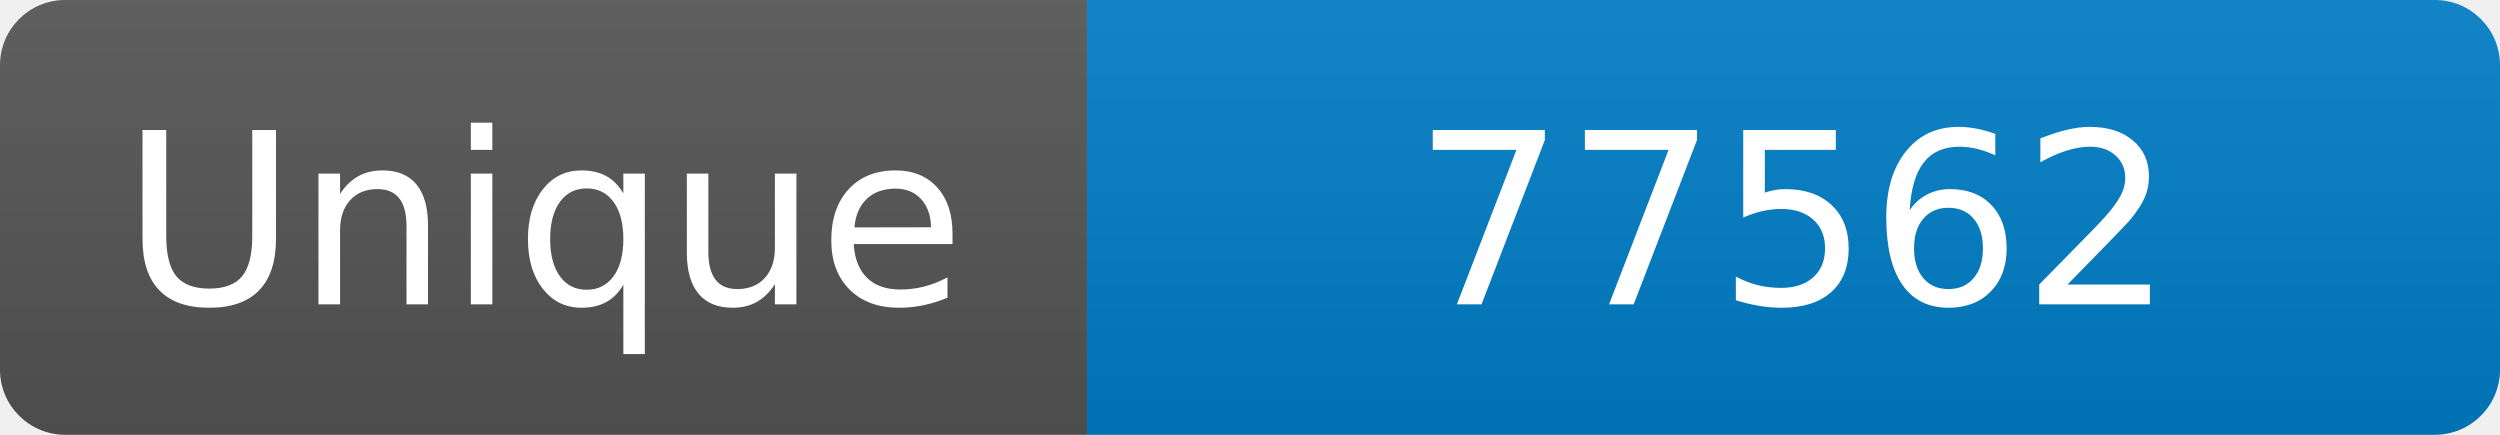
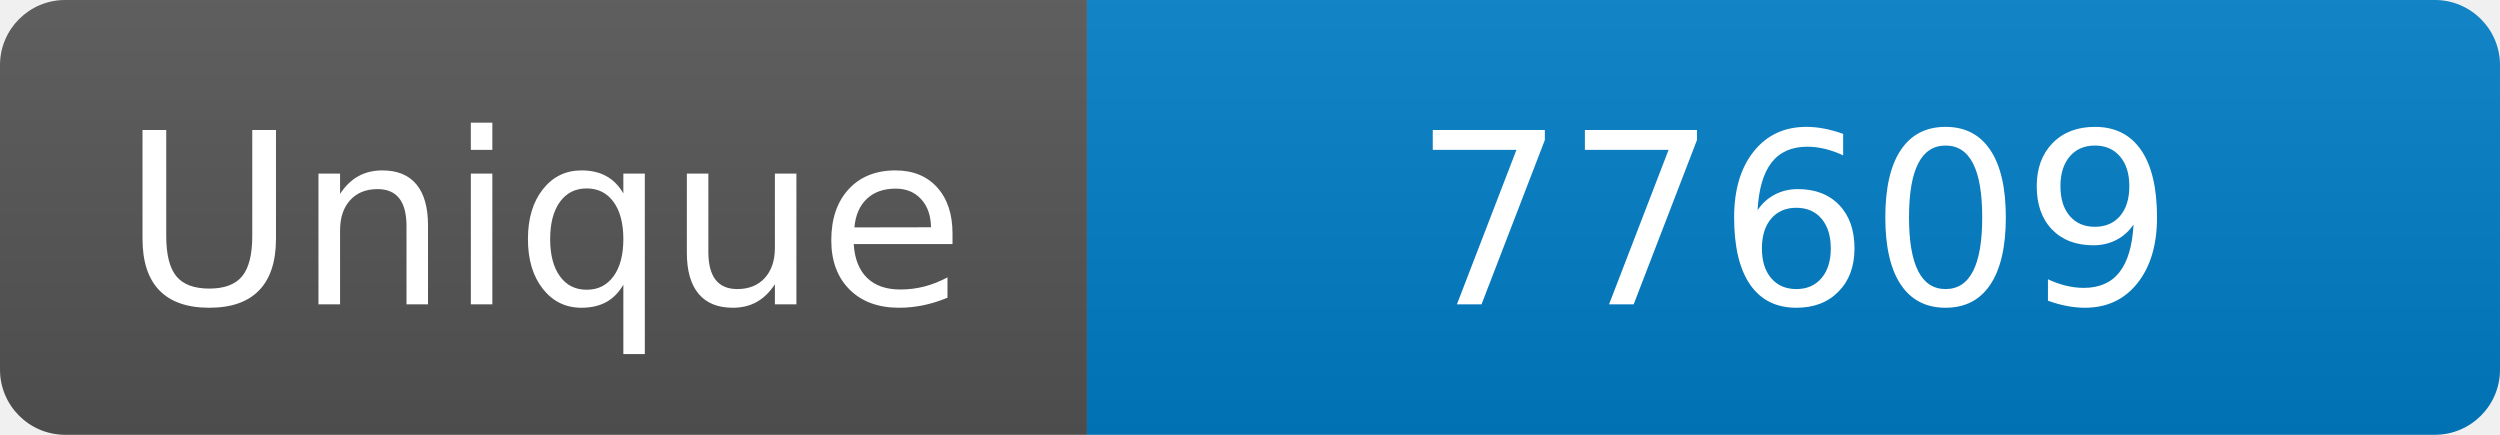
<svg xmlns="http://www.w3.org/2000/svg" width="115" height="20" role="img" aria-label="Maintained?: yes">
  <linearGradient id="s" x2="0" y2="100%">
    <stop offset="0" stop-color="#bbb" stop-opacity=".1" />
    <stop offset="1" stop-opacity=".1" />
  </linearGradient>
  <clipPath id="r">
    <rect width="115" height="20" rx="3" fill="#fff" />
  </clipPath>
  <g clip-path="url(#r)">
    <rect width="50" height="20" fill="#555" />
    <rect x="50" width="160" height="20" fill="#007ec6" />
    <rect width="115" height="20" fill="url(#s)" />
  </g>
  <g fill="#fff" text-anchor="middle" font-family="Verdana,Geneva,DejaVu Sans,sans-serif" font-size="110">
    <text x="250" y="140" transform="scale(.1)" fill="#fff">Unique</text>
-     <text x="825" y="140" transform="scale(.1)" fill="#fff">77562</text>
+     <text x="825" y="140" transform="scale(.1)" fill="#fff">77609</text>
  </g>
</svg>
